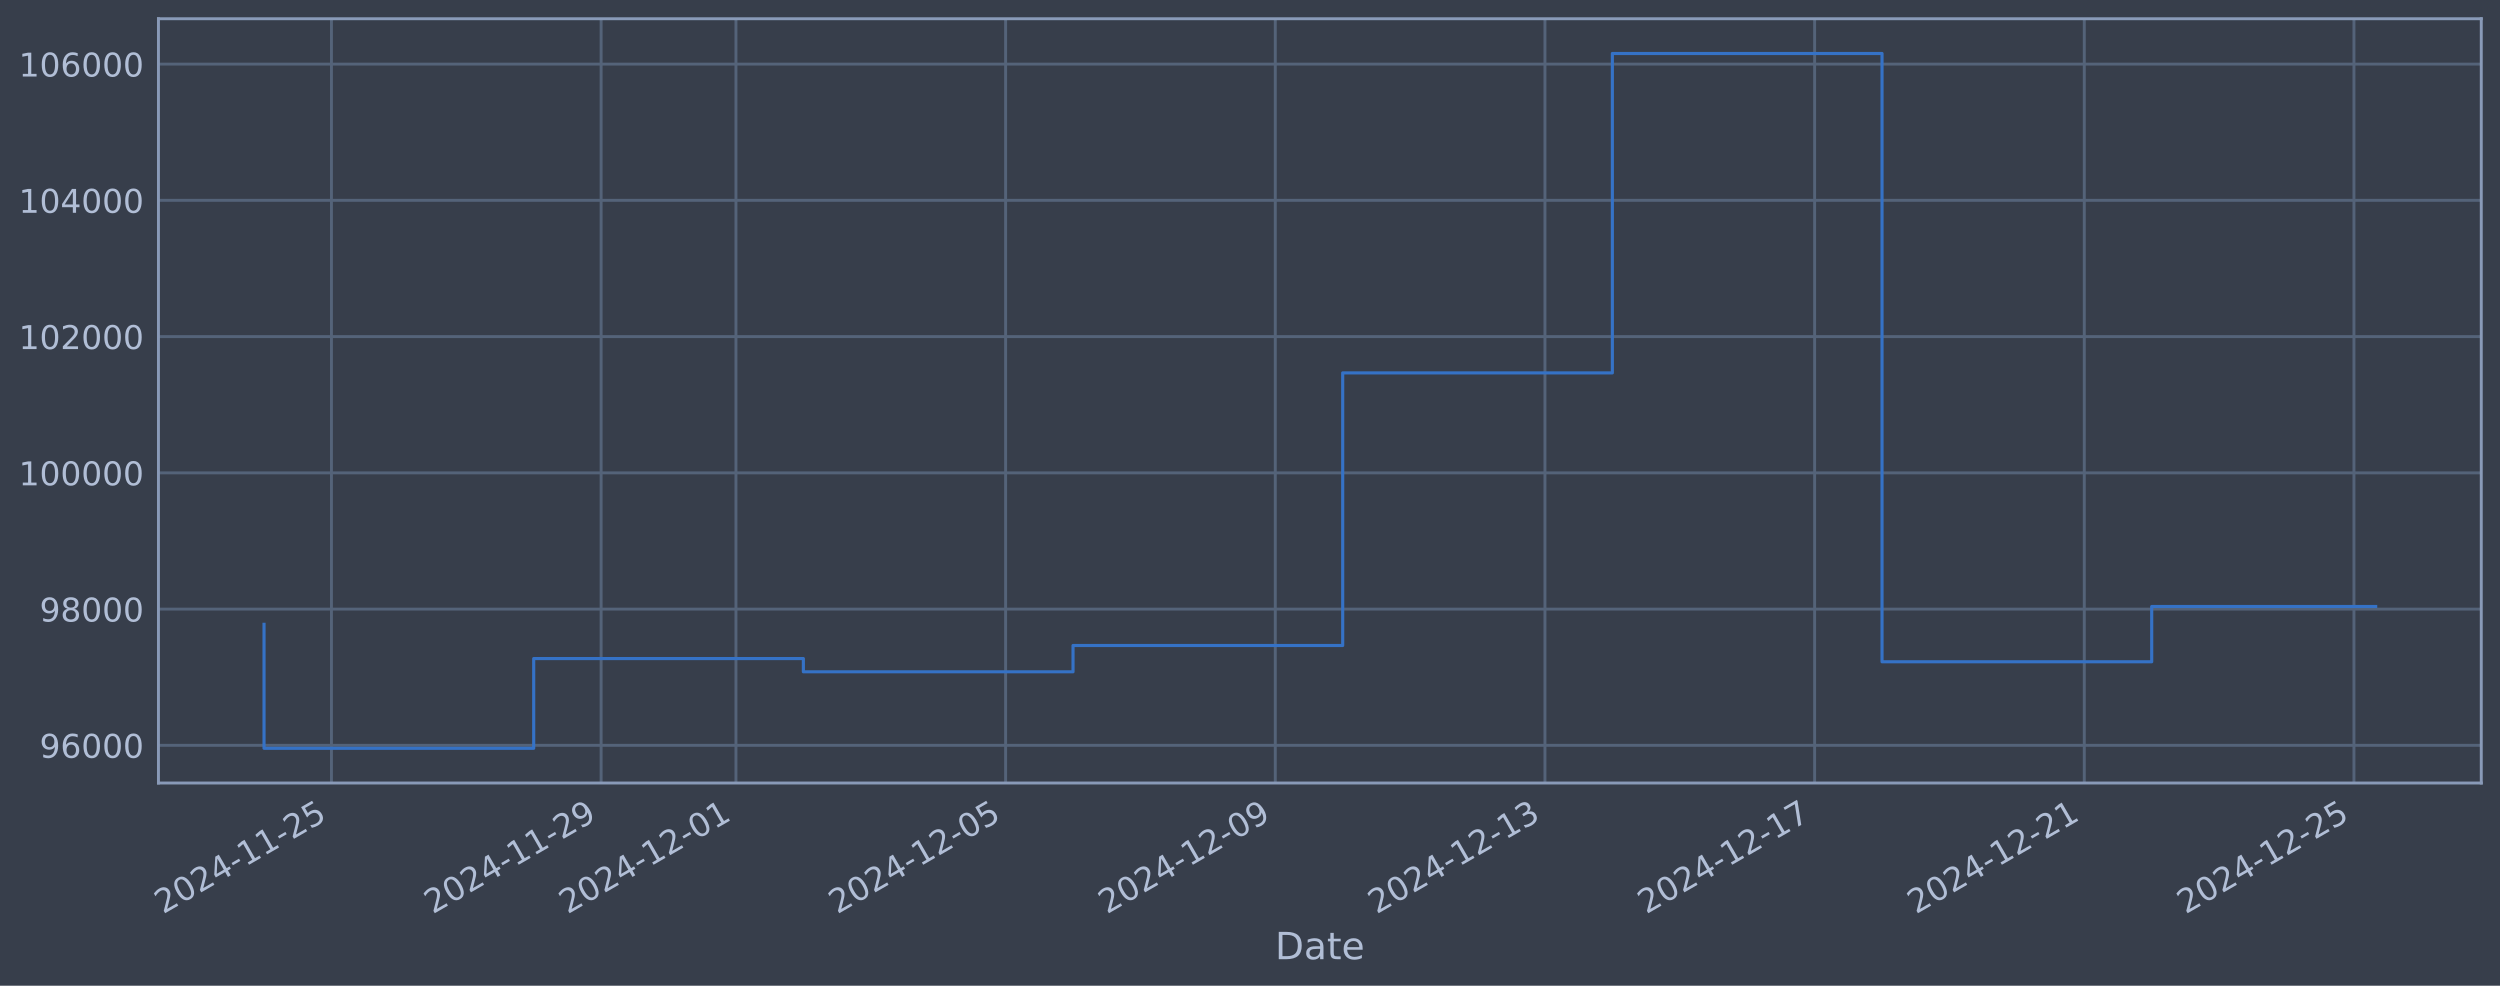
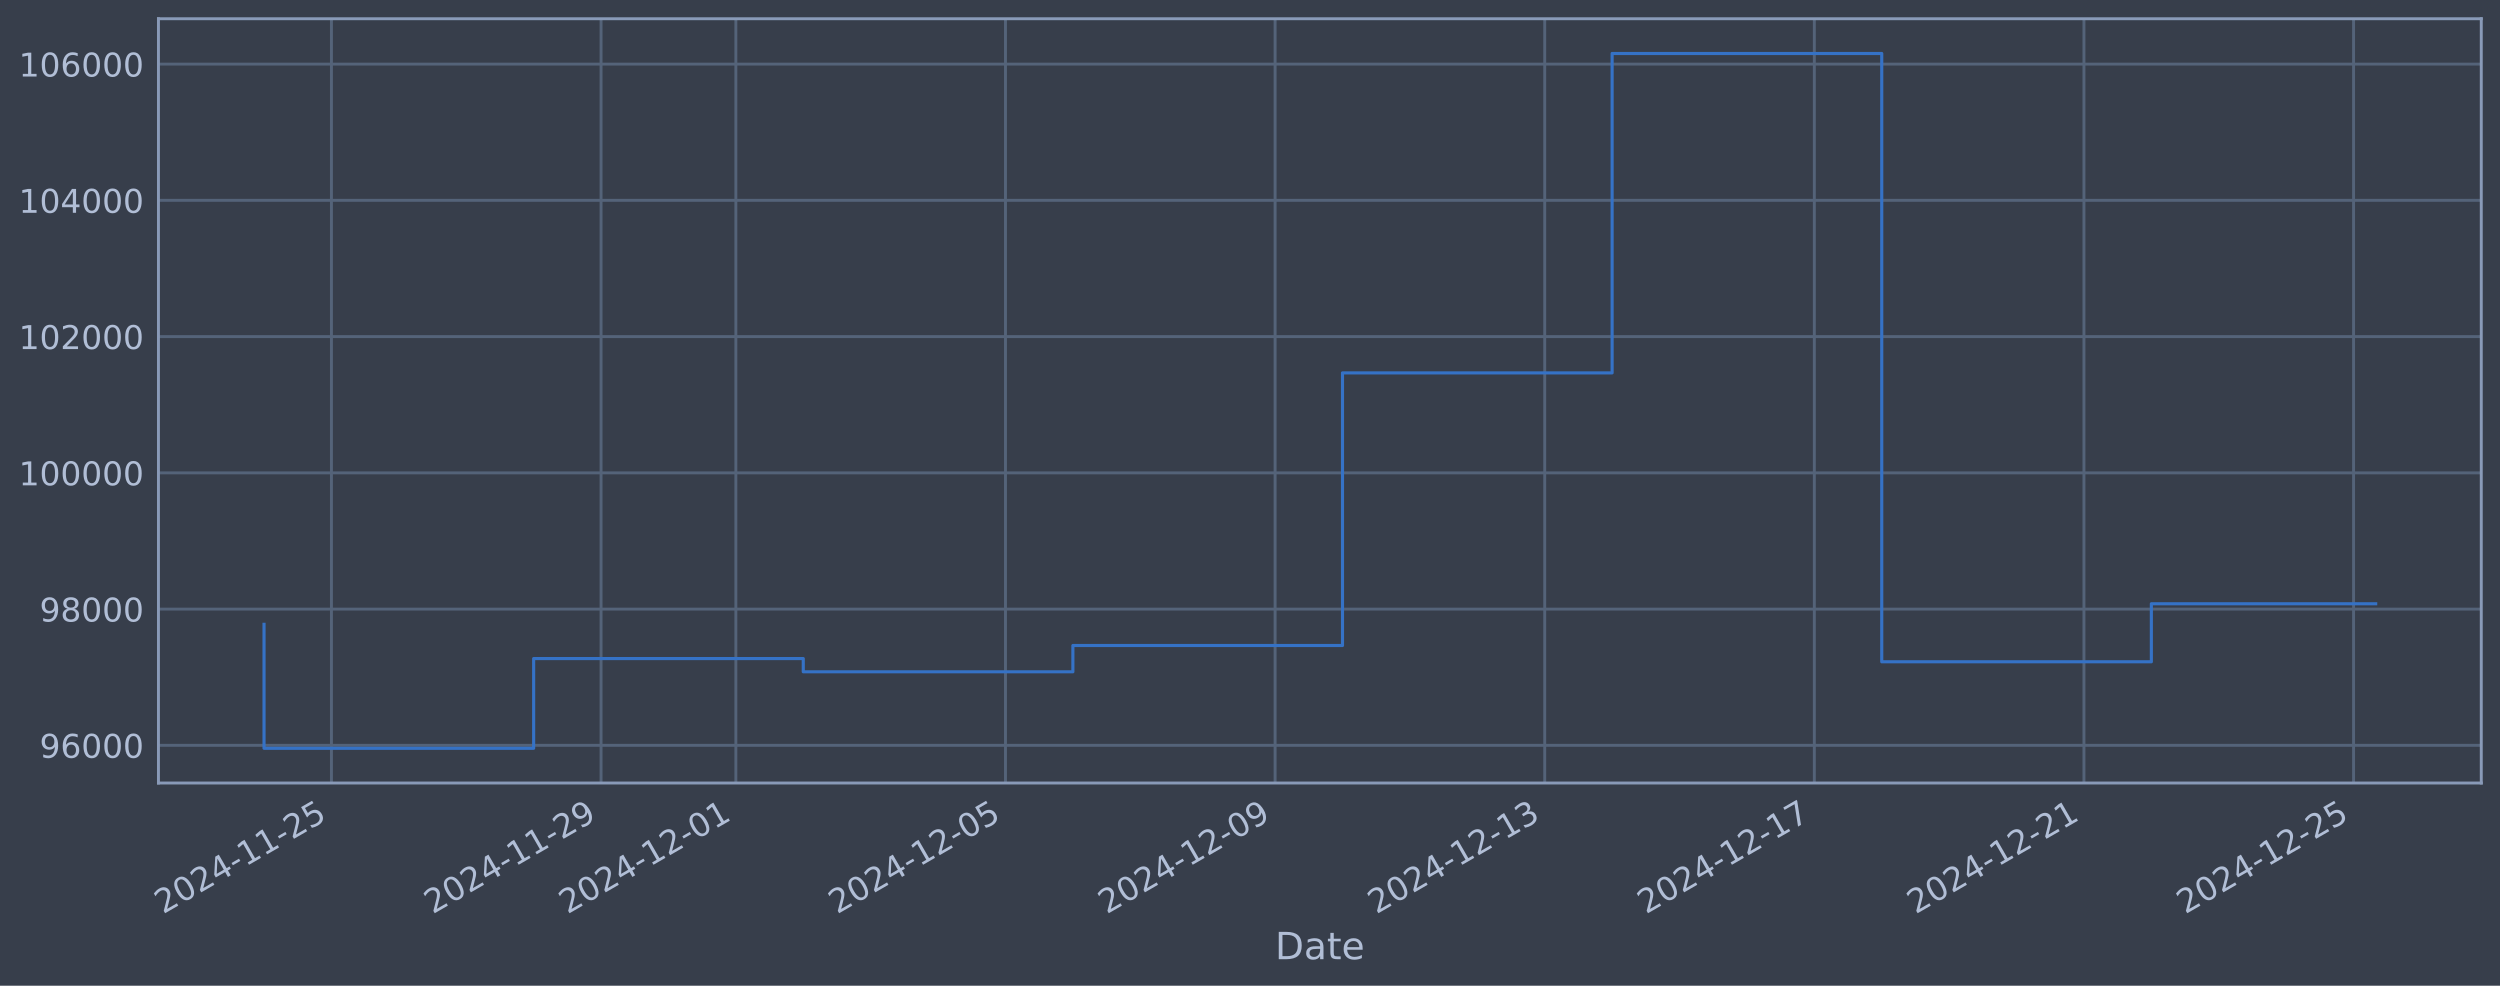
<svg xmlns="http://www.w3.org/2000/svg" xmlns:xlink="http://www.w3.org/1999/xlink" width="960.9pt" height="378.87pt" viewBox="0 0 960.9 378.87" version="1.1">
  <defs>
    <style type="text/css">*{stroke-linejoin: round; stroke-linecap: butt}</style>
  </defs>
  <g id="figure_1">
    <g id="patch_1">
      <path d="M 0 378.87  L 960.9 378.87  L 960.9 0  L 0 0  z " style="fill: #373e4b" />
    </g>
    <g id="axes_1">
      <g id="patch_2">
        <path d="M 60.901 300.96  L 953.701 300.96  L 953.701 7.2  L 60.901 7.2  z " style="fill: #373e4b" />
      </g>
      <g id="matplotlib.axis_1">
        <g id="xtick_1">
          <g id="line2d_1">
-             <path d="M 127.395 300.96  L 127.395 7.2  " clip-path="url(#p8696d87163)" style="fill: none; stroke: #546379; stroke-width: 1.12; stroke-linecap: square" />
+             <path d="M 127.39 300.96  L 127.39 7.2  " clip-path="url(#pab1dc7cc86)" style="fill: none; stroke: #546379; stroke-width: 1.12; stroke-linecap: square" />
          </g>
          <g id="line2d_2" />
          <g id="text_1">
-             <g style="fill: #b1bed6" transform="translate(62.66907 351.4642) rotate(-30) scale(0.126 -0.126)">
+             <g style="fill: #b1bed6" transform="translate(62.66437 351.4642) rotate(-30) scale(0.126 -0.126)">
              <defs>
                <path id="DejaVuSans-32" d="M 1228 531  L 3431 531  L 3431 0  L 469 0  L 469 531  Q 828 903 1448 1529  Q 2069 2156 2228 2338  Q 2531 2678 2651 2914  Q 2772 3150 2772 3378  Q 2772 3750 2511 3984  Q 2250 4219 1831 4219  Q 1534 4219 1204 4116  Q 875 4013 500 3803  L 500 4441  Q 881 4594 1212 4672  Q 1544 4750 1819 4750  Q 2544 4750 2975 4387  Q 3406 4025 3406 3419  Q 3406 3131 3298 2873  Q 3191 2616 2906 2266  Q 2828 2175 2409 1742  Q 1991 1309 1228 531  z " transform="scale(0.015625)" />
                <path id="DejaVuSans-30" d="M 2034 4250  Q 1547 4250 1301 3770  Q 1056 3291 1056 2328  Q 1056 1369 1301 889  Q 1547 409 2034 409  Q 2525 409 2770 889  Q 3016 1369 3016 2328  Q 3016 3291 2770 3770  Q 2525 4250 2034 4250  z M 2034 4750  Q 2819 4750 3233 4129  Q 3647 3509 3647 2328  Q 3647 1150 3233 529  Q 2819 -91 2034 -91  Q 1250 -91 836 529  Q 422 1150 422 2328  Q 422 3509 836 4129  Q 1250 4750 2034 4750  z " transform="scale(0.015625)" />
                <path id="DejaVuSans-34" d="M 2419 4116  L 825 1625  L 2419 1625  L 2419 4116  z M 2253 4666  L 3047 4666  L 3047 1625  L 3713 1625  L 3713 1100  L 3047 1100  L 3047 0  L 2419 0  L 2419 1100  L 313 1100  L 313 1709  L 2253 4666  z " transform="scale(0.015625)" />
                <path id="DejaVuSans-2d" d="M 313 2009  L 1997 2009  L 1997 1497  L 313 1497  L 313 2009  z " transform="scale(0.015625)" />
                <path id="DejaVuSans-31" d="M 794 531  L 1825 531  L 1825 4091  L 703 3866  L 703 4441  L 1819 4666  L 2450 4666  L 2450 531  L 3481 531  L 3481 0  L 794 0  L 794 531  z " transform="scale(0.015625)" />
                <path id="DejaVuSans-35" d="M 691 4666  L 3169 4666  L 3169 4134  L 1269 4134  L 1269 2991  Q 1406 3038 1543 3061  Q 1681 3084 1819 3084  Q 2600 3084 3056 2656  Q 3513 2228 3513 1497  Q 3513 744 3044 326  Q 2575 -91 1722 -91  Q 1428 -91 1123 -41  Q 819 9 494 109  L 494 744  Q 775 591 1075 516  Q 1375 441 1709 441  Q 2250 441 2565 725  Q 2881 1009 2881 1497  Q 2881 1984 2565 2268  Q 2250 2553 1709 2553  Q 1456 2553 1204 2497  Q 953 2441 691 2322  L 691 4666  z " transform="scale(0.015625)" />
              </defs>
              <use xlink:href="#DejaVuSans-32" />
              <use xlink:href="#DejaVuSans-30" transform="translate(63.62305 0)" />
              <use xlink:href="#DejaVuSans-32" transform="translate(127.2461 0)" />
              <use xlink:href="#DejaVuSans-34" transform="translate(190.8691 0)" />
              <use xlink:href="#DejaVuSans-2d" transform="translate(254.4922 0)" />
              <use xlink:href="#DejaVuSans-31" transform="translate(290.5762 0)" />
              <use xlink:href="#DejaVuSans-31" transform="translate(354.1992 0)" />
              <use xlink:href="#DejaVuSans-2d" transform="translate(417.8223 0)" />
              <use xlink:href="#DejaVuSans-32" transform="translate(453.9062 0)" />
              <use xlink:href="#DejaVuSans-35" transform="translate(517.5293 0)" />
            </g>
          </g>
        </g>
        <g id="xtick_2">
          <g id="line2d_3">
-             <path d="M 231.044 300.96  L 231.044 7.2  " clip-path="url(#p8696d87163)" style="fill: none; stroke: #546379; stroke-width: 1.12; stroke-linecap: square" />
+             <path d="M 231.02 300.96  L 231.02 7.2  " clip-path="url(#pab1dc7cc86)" style="fill: none; stroke: #546379; stroke-width: 1.12; stroke-linecap: square" />
          </g>
          <g id="line2d_4" />
          <g id="text_2">
-             <g style="fill: #b1bed6" transform="translate(166.3181 351.4642) rotate(-30) scale(0.126 -0.126)">
+             <g style="fill: #b1bed6" transform="translate(166.2946 351.4642) rotate(-30) scale(0.126 -0.126)">
              <defs>
                <path id="DejaVuSans-39" d="M 703 97  L 703 672  Q 941 559 1184 500  Q 1428 441 1663 441  Q 2288 441 2617 861  Q 2947 1281 2994 2138  Q 2813 1869 2534 1725  Q 2256 1581 1919 1581  Q 1219 1581 811 2004  Q 403 2428 403 3163  Q 403 3881 828 4315  Q 1253 4750 1959 4750  Q 2769 4750 3195 4129  Q 3622 3509 3622 2328  Q 3622 1225 3098 567  Q 2575 -91 1691 -91  Q 1453 -91 1209 -44  Q 966 3 703 97  z M 1959 2075  Q 2384 2075 2632 2365  Q 2881 2656 2881 3163  Q 2881 3666 2632 3958  Q 2384 4250 1959 4250  Q 1534 4250 1286 3958  Q 1038 3666 1038 3163  Q 1038 2656 1286 2365  Q 1534 2075 1959 2075  z " transform="scale(0.015625)" />
              </defs>
              <use xlink:href="#DejaVuSans-32" />
              <use xlink:href="#DejaVuSans-30" transform="translate(63.62305 0)" />
              <use xlink:href="#DejaVuSans-32" transform="translate(127.2461 0)" />
              <use xlink:href="#DejaVuSans-34" transform="translate(190.8691 0)" />
              <use xlink:href="#DejaVuSans-2d" transform="translate(254.4922 0)" />
              <use xlink:href="#DejaVuSans-31" transform="translate(290.5762 0)" />
              <use xlink:href="#DejaVuSans-31" transform="translate(354.1992 0)" />
              <use xlink:href="#DejaVuSans-2d" transform="translate(417.8223 0)" />
              <use xlink:href="#DejaVuSans-32" transform="translate(453.9062 0)" />
              <use xlink:href="#DejaVuSans-39" transform="translate(517.5293 0)" />
            </g>
          </g>
        </g>
        <g id="xtick_3">
          <g id="line2d_5">
-             <path d="M 282.868 300.96  L 282.868 7.2  " clip-path="url(#p8696d87163)" style="fill: none; stroke: #546379; stroke-width: 1.12; stroke-linecap: square" />
+             <path d="M 282.835 300.96  L 282.835 7.2  " clip-path="url(#pab1dc7cc86)" style="fill: none; stroke: #546379; stroke-width: 1.12; stroke-linecap: square" />
          </g>
          <g id="line2d_6" />
          <g id="text_3">
-             <g style="fill: #b1bed6" transform="translate(218.1426 351.4642) rotate(-30) scale(0.126 -0.126)">
+             <g style="fill: #b1bed6" transform="translate(218.1098 351.4642) rotate(-30) scale(0.126 -0.126)">
              <use xlink:href="#DejaVuSans-32" />
              <use xlink:href="#DejaVuSans-30" transform="translate(63.62305 0)" />
              <use xlink:href="#DejaVuSans-32" transform="translate(127.2461 0)" />
              <use xlink:href="#DejaVuSans-34" transform="translate(190.8691 0)" />
              <use xlink:href="#DejaVuSans-2d" transform="translate(254.4922 0)" />
              <use xlink:href="#DejaVuSans-31" transform="translate(290.5762 0)" />
              <use xlink:href="#DejaVuSans-32" transform="translate(354.1992 0)" />
              <use xlink:href="#DejaVuSans-2d" transform="translate(417.8223 0)" />
              <use xlink:href="#DejaVuSans-30" transform="translate(453.9062 0)" />
              <use xlink:href="#DejaVuSans-31" transform="translate(517.5293 0)" />
            </g>
          </g>
        </g>
        <g id="xtick_4">
          <g id="line2d_7">
-             <path d="M 386.517 300.96  L 386.517 7.2  " clip-path="url(#p8696d87163)" style="fill: none; stroke: #546379; stroke-width: 1.12; stroke-linecap: square" />
+             <path d="M 386.466 300.96  L 386.466 7.2  " clip-path="url(#pab1dc7cc86)" style="fill: none; stroke: #546379; stroke-width: 1.12; stroke-linecap: square" />
          </g>
          <g id="line2d_8" />
          <g id="text_4">
-             <g style="fill: #b1bed6" transform="translate(321.7916 351.4642) rotate(-30) scale(0.126 -0.126)">
+             <g style="fill: #b1bed6" transform="translate(321.74 351.4642) rotate(-30) scale(0.126 -0.126)">
              <use xlink:href="#DejaVuSans-32" />
              <use xlink:href="#DejaVuSans-30" transform="translate(63.62305 0)" />
              <use xlink:href="#DejaVuSans-32" transform="translate(127.2461 0)" />
              <use xlink:href="#DejaVuSans-34" transform="translate(190.8691 0)" />
              <use xlink:href="#DejaVuSans-2d" transform="translate(254.4922 0)" />
              <use xlink:href="#DejaVuSans-31" transform="translate(290.5762 0)" />
              <use xlink:href="#DejaVuSans-32" transform="translate(354.1992 0)" />
              <use xlink:href="#DejaVuSans-2d" transform="translate(417.8223 0)" />
              <use xlink:href="#DejaVuSans-30" transform="translate(453.9062 0)" />
              <use xlink:href="#DejaVuSans-35" transform="translate(517.5293 0)" />
            </g>
          </g>
        </g>
        <g id="xtick_5">
          <g id="line2d_9">
-             <path d="M 490.166 300.96  L 490.166 7.2  " clip-path="url(#p8696d87163)" style="fill: none; stroke: #546379; stroke-width: 1.12; stroke-linecap: square" />
+             <path d="M 490.096 300.96  L 490.096 7.2  " clip-path="url(#pab1dc7cc86)" style="fill: none; stroke: #546379; stroke-width: 1.12; stroke-linecap: square" />
          </g>
          <g id="line2d_10" />
          <g id="text_5">
-             <g style="fill: #b1bed6" transform="translate(425.4407 351.4642) rotate(-30) scale(0.126 -0.126)">
+             <g style="fill: #b1bed6" transform="translate(425.3703 351.4642) rotate(-30) scale(0.126 -0.126)">
              <use xlink:href="#DejaVuSans-32" />
              <use xlink:href="#DejaVuSans-30" transform="translate(63.62305 0)" />
              <use xlink:href="#DejaVuSans-32" transform="translate(127.2461 0)" />
              <use xlink:href="#DejaVuSans-34" transform="translate(190.8691 0)" />
              <use xlink:href="#DejaVuSans-2d" transform="translate(254.4922 0)" />
              <use xlink:href="#DejaVuSans-31" transform="translate(290.5762 0)" />
              <use xlink:href="#DejaVuSans-32" transform="translate(354.1992 0)" />
              <use xlink:href="#DejaVuSans-2d" transform="translate(417.8223 0)" />
              <use xlink:href="#DejaVuSans-30" transform="translate(453.9062 0)" />
              <use xlink:href="#DejaVuSans-39" transform="translate(517.5293 0)" />
            </g>
          </g>
        </g>
        <g id="xtick_6">
          <g id="line2d_11">
-             <path d="M 593.815 300.96  L 593.815 7.2  " clip-path="url(#p8696d87163)" style="fill: none; stroke: #546379; stroke-width: 1.12; stroke-linecap: square" />
+             <path d="M 593.726 300.96  L 593.726 7.2  " clip-path="url(#pab1dc7cc86)" style="fill: none; stroke: #546379; stroke-width: 1.12; stroke-linecap: square" />
          </g>
          <g id="line2d_12" />
          <g id="text_6">
-             <g style="fill: #b1bed6" transform="translate(529.0897 351.4642) rotate(-30) scale(0.126 -0.126)">
+             <g style="fill: #b1bed6" transform="translate(529.0006 351.4642) rotate(-30) scale(0.126 -0.126)">
              <defs>
                <path id="DejaVuSans-33" d="M 2597 2516  Q 3050 2419 3304 2112  Q 3559 1806 3559 1356  Q 3559 666 3084 287  Q 2609 -91 1734 -91  Q 1441 -91 1130 -33  Q 819 25 488 141  L 488 750  Q 750 597 1062 519  Q 1375 441 1716 441  Q 2309 441 2620 675  Q 2931 909 2931 1356  Q 2931 1769 2642 2001  Q 2353 2234 1838 2234  L 1294 2234  L 1294 2753  L 1863 2753  Q 2328 2753 2575 2939  Q 2822 3125 2822 3475  Q 2822 3834 2567 4026  Q 2313 4219 1838 4219  Q 1578 4219 1281 4162  Q 984 4106 628 3988  L 628 4550  Q 988 4650 1302 4700  Q 1616 4750 1894 4750  Q 2613 4750 3031 4423  Q 3450 4097 3450 3541  Q 3450 3153 3228 2886  Q 3006 2619 2597 2516  z " transform="scale(0.015625)" />
              </defs>
              <use xlink:href="#DejaVuSans-32" />
              <use xlink:href="#DejaVuSans-30" transform="translate(63.62305 0)" />
              <use xlink:href="#DejaVuSans-32" transform="translate(127.2461 0)" />
              <use xlink:href="#DejaVuSans-34" transform="translate(190.8691 0)" />
              <use xlink:href="#DejaVuSans-2d" transform="translate(254.4922 0)" />
              <use xlink:href="#DejaVuSans-31" transform="translate(290.5762 0)" />
              <use xlink:href="#DejaVuSans-32" transform="translate(354.1992 0)" />
              <use xlink:href="#DejaVuSans-2d" transform="translate(417.8223 0)" />
              <use xlink:href="#DejaVuSans-31" transform="translate(453.9062 0)" />
              <use xlink:href="#DejaVuSans-33" transform="translate(517.5293 0)" />
            </g>
          </g>
        </g>
        <g id="xtick_7">
          <g id="line2d_13">
-             <path d="M 697.464 300.96  L 697.464 7.2  " clip-path="url(#p8696d87163)" style="fill: none; stroke: #546379; stroke-width: 1.12; stroke-linecap: square" />
+             <path d="M 697.356 300.96  L 697.356 7.2  " clip-path="url(#pab1dc7cc86)" style="fill: none; stroke: #546379; stroke-width: 1.12; stroke-linecap: square" />
          </g>
          <g id="line2d_14" />
          <g id="text_7">
-             <g style="fill: #b1bed6" transform="translate(632.7387 351.4642) rotate(-30) scale(0.126 -0.126)">
+             <g style="fill: #b1bed6" transform="translate(632.6308 351.4642) rotate(-30) scale(0.126 -0.126)">
              <defs>
                <path id="DejaVuSans-37" d="M 525 4666  L 3525 4666  L 3525 4397  L 1831 0  L 1172 0  L 2766 4134  L 525 4134  L 525 4666  z " transform="scale(0.015625)" />
              </defs>
              <use xlink:href="#DejaVuSans-32" />
              <use xlink:href="#DejaVuSans-30" transform="translate(63.62305 0)" />
              <use xlink:href="#DejaVuSans-32" transform="translate(127.2461 0)" />
              <use xlink:href="#DejaVuSans-34" transform="translate(190.8691 0)" />
              <use xlink:href="#DejaVuSans-2d" transform="translate(254.4922 0)" />
              <use xlink:href="#DejaVuSans-31" transform="translate(290.5762 0)" />
              <use xlink:href="#DejaVuSans-32" transform="translate(354.1992 0)" />
              <use xlink:href="#DejaVuSans-2d" transform="translate(417.8223 0)" />
              <use xlink:href="#DejaVuSans-31" transform="translate(453.9062 0)" />
              <use xlink:href="#DejaVuSans-37" transform="translate(517.5293 0)" />
            </g>
          </g>
        </g>
        <g id="xtick_8">
          <g id="line2d_15">
-             <path d="M 801.113 300.96  L 801.113 7.2  " clip-path="url(#p8696d87163)" style="fill: none; stroke: #546379; stroke-width: 1.12; stroke-linecap: square" />
+             <path d="M 800.987 300.96  L 800.987 7.2  " clip-path="url(#pab1dc7cc86)" style="fill: none; stroke: #546379; stroke-width: 1.12; stroke-linecap: square" />
          </g>
          <g id="line2d_16" />
          <g id="text_8">
-             <g style="fill: #b1bed6" transform="translate(736.3877 351.4642) rotate(-30) scale(0.126 -0.126)">
+             <g style="fill: #b1bed6" transform="translate(736.2611 351.4642) rotate(-30) scale(0.126 -0.126)">
              <use xlink:href="#DejaVuSans-32" />
              <use xlink:href="#DejaVuSans-30" transform="translate(63.62305 0)" />
              <use xlink:href="#DejaVuSans-32" transform="translate(127.2461 0)" />
              <use xlink:href="#DejaVuSans-34" transform="translate(190.8691 0)" />
              <use xlink:href="#DejaVuSans-2d" transform="translate(254.4922 0)" />
              <use xlink:href="#DejaVuSans-31" transform="translate(290.5762 0)" />
              <use xlink:href="#DejaVuSans-32" transform="translate(354.1992 0)" />
              <use xlink:href="#DejaVuSans-2d" transform="translate(417.8223 0)" />
              <use xlink:href="#DejaVuSans-32" transform="translate(453.9062 0)" />
              <use xlink:href="#DejaVuSans-31" transform="translate(517.5293 0)" />
            </g>
          </g>
        </g>
        <g id="xtick_9">
          <g id="line2d_17">
-             <path d="M 904.762 300.96  L 904.762 7.2  " clip-path="url(#p8696d87163)" style="fill: none; stroke: #546379; stroke-width: 1.12; stroke-linecap: square" />
+             <path d="M 904.617 300.96  L 904.617 7.2  " clip-path="url(#pab1dc7cc86)" style="fill: none; stroke: #546379; stroke-width: 1.12; stroke-linecap: square" />
          </g>
          <g id="line2d_18" />
          <g id="text_9">
-             <g style="fill: #b1bed6" transform="translate(840.0368 351.4642) rotate(-30) scale(0.126 -0.126)">
+             <g style="fill: #b1bed6" transform="translate(839.8914 351.4642) rotate(-30) scale(0.126 -0.126)">
              <use xlink:href="#DejaVuSans-32" />
              <use xlink:href="#DejaVuSans-30" transform="translate(63.62305 0)" />
              <use xlink:href="#DejaVuSans-32" transform="translate(127.2461 0)" />
              <use xlink:href="#DejaVuSans-34" transform="translate(190.8691 0)" />
              <use xlink:href="#DejaVuSans-2d" transform="translate(254.4922 0)" />
              <use xlink:href="#DejaVuSans-31" transform="translate(290.5762 0)" />
              <use xlink:href="#DejaVuSans-32" transform="translate(354.1992 0)" />
              <use xlink:href="#DejaVuSans-2d" transform="translate(417.8223 0)" />
              <use xlink:href="#DejaVuSans-32" transform="translate(453.9062 0)" />
              <use xlink:href="#DejaVuSans-35" transform="translate(517.5293 0)" />
            </g>
          </g>
        </g>
        <g id="text_10">
          <g style="fill: #b1bed6" transform="translate(490.0914 368.6753) scale(0.144 -0.144)">
            <defs>
              <path id="DejaVuSans-44" d="M 1259 4147  L 1259 519  L 2022 519  Q 2988 519 3436 956  Q 3884 1394 3884 2338  Q 3884 3275 3436 3711  Q 2988 4147 2022 4147  L 1259 4147  z M 628 4666  L 1925 4666  Q 3281 4666 3915 4102  Q 4550 3538 4550 2338  Q 4550 1131 3912 565  Q 3275 0 1925 0  L 628 0  L 628 4666  z " transform="scale(0.015625)" />
              <path id="DejaVuSans-61" d="M 2194 1759  Q 1497 1759 1228 1600  Q 959 1441 959 1056  Q 959 750 1161 570  Q 1363 391 1709 391  Q 2188 391 2477 730  Q 2766 1069 2766 1631  L 2766 1759  L 2194 1759  z M 3341 1997  L 3341 0  L 2766 0  L 2766 531  Q 2569 213 2275 61  Q 1981 -91 1556 -91  Q 1019 -91 701 211  Q 384 513 384 1019  Q 384 1609 779 1909  Q 1175 2209 1959 2209  L 2766 2209  L 2766 2266  Q 2766 2663 2505 2880  Q 2244 3097 1772 3097  Q 1472 3097 1187 3025  Q 903 2953 641 2809  L 641 3341  Q 956 3463 1253 3523  Q 1550 3584 1831 3584  Q 2591 3584 2966 3190  Q 3341 2797 3341 1997  z " transform="scale(0.015625)" />
              <path id="DejaVuSans-74" d="M 1172 4494  L 1172 3500  L 2356 3500  L 2356 3053  L 1172 3053  L 1172 1153  Q 1172 725 1289 603  Q 1406 481 1766 481  L 2356 481  L 2356 0  L 1766 0  Q 1100 0 847 248  Q 594 497 594 1153  L 594 3053  L 172 3053  L 172 3500  L 594 3500  L 594 4494  L 1172 4494  z " transform="scale(0.015625)" />
              <path id="DejaVuSans-65" d="M 3597 1894  L 3597 1613  L 953 1613  Q 991 1019 1311 708  Q 1631 397 2203 397  Q 2534 397 2845 478  Q 3156 559 3463 722  L 3463 178  Q 3153 47 2828 -22  Q 2503 -91 2169 -91  Q 1331 -91 842 396  Q 353 884 353 1716  Q 353 2575 817 3079  Q 1281 3584 2069 3584  Q 2775 3584 3186 3129  Q 3597 2675 3597 1894  z M 3022 2063  Q 3016 2534 2758 2815  Q 2500 3097 2075 3097  Q 1594 3097 1305 2825  Q 1016 2553 972 2059  L 3022 2063  z " transform="scale(0.015625)" />
            </defs>
            <use xlink:href="#DejaVuSans-44" />
            <use xlink:href="#DejaVuSans-61" transform="translate(77.00195 0)" />
            <use xlink:href="#DejaVuSans-74" transform="translate(138.2812 0)" />
            <use xlink:href="#DejaVuSans-65" transform="translate(177.4902 0)" />
          </g>
        </g>
      </g>
      <g id="matplotlib.axis_2">
        <g id="ytick_1">
          <g id="line2d_19">
-             <path d="M 60.901 286.481  L 953.701 286.481  " clip-path="url(#p8696d87163)" style="fill: none; stroke: #546379; stroke-width: 1.12; stroke-linecap: square" />
+             <path d="M 60.901 286.481  L 953.701 286.481  " clip-path="url(#pab1dc7cc86)" style="fill: none; stroke: #546379; stroke-width: 1.12; stroke-linecap: square" />
          </g>
          <g id="line2d_20" />
          <g id="text_11">
            <g style="fill: #b1bed6" transform="translate(15.21675 291.2681) scale(0.126 -0.126)">
              <defs>
                <path id="DejaVuSans-36" d="M 2113 2584  Q 1688 2584 1439 2293  Q 1191 2003 1191 1497  Q 1191 994 1439 701  Q 1688 409 2113 409  Q 2538 409 2786 701  Q 3034 994 3034 1497  Q 3034 2003 2786 2293  Q 2538 2584 2113 2584  z M 3366 4563  L 3366 3988  Q 3128 4100 2886 4159  Q 2644 4219 2406 4219  Q 1781 4219 1451 3797  Q 1122 3375 1075 2522  Q 1259 2794 1537 2939  Q 1816 3084 2150 3084  Q 2853 3084 3261 2657  Q 3669 2231 3669 1497  Q 3669 778 3244 343  Q 2819 -91 2113 -91  Q 1303 -91 875 529  Q 447 1150 447 2328  Q 447 3434 972 4092  Q 1497 4750 2381 4750  Q 2619 4750 2861 4703  Q 3103 4656 3366 4563  z " transform="scale(0.015625)" />
              </defs>
              <use xlink:href="#DejaVuSans-39" />
              <use xlink:href="#DejaVuSans-36" transform="translate(63.62305 0)" />
              <use xlink:href="#DejaVuSans-30" transform="translate(127.2461 0)" />
              <use xlink:href="#DejaVuSans-30" transform="translate(190.8691 0)" />
              <use xlink:href="#DejaVuSans-30" transform="translate(254.4922 0)" />
            </g>
          </g>
        </g>
        <g id="ytick_2">
          <g id="line2d_21">
-             <path d="M 60.901 234.112  L 953.701 234.112  " clip-path="url(#p8696d87163)" style="fill: none; stroke: #546379; stroke-width: 1.12; stroke-linecap: square" />
+             <path d="M 60.901 234.112  L 953.701 234.112  " clip-path="url(#pab1dc7cc86)" style="fill: none; stroke: #546379; stroke-width: 1.12; stroke-linecap: square" />
          </g>
          <g id="line2d_22" />
          <g id="text_12">
            <g style="fill: #b1bed6" transform="translate(15.21675 238.8994) scale(0.126 -0.126)">
              <defs>
                <path id="DejaVuSans-38" d="M 2034 2216  Q 1584 2216 1326 1975  Q 1069 1734 1069 1313  Q 1069 891 1326 650  Q 1584 409 2034 409  Q 2484 409 2743 651  Q 3003 894 3003 1313  Q 3003 1734 2745 1975  Q 2488 2216 2034 2216  z M 1403 2484  Q 997 2584 770 2862  Q 544 3141 544 3541  Q 544 4100 942 4425  Q 1341 4750 2034 4750  Q 2731 4750 3128 4425  Q 3525 4100 3525 3541  Q 3525 3141 3298 2862  Q 3072 2584 2669 2484  Q 3125 2378 3379 2068  Q 3634 1759 3634 1313  Q 3634 634 3220 271  Q 2806 -91 2034 -91  Q 1263 -91 848 271  Q 434 634 434 1313  Q 434 1759 690 2068  Q 947 2378 1403 2484  z M 1172 3481  Q 1172 3119 1398 2916  Q 1625 2713 2034 2713  Q 2441 2713 2670 2916  Q 2900 3119 2900 3481  Q 2900 3844 2670 4047  Q 2441 4250 2034 4250  Q 1625 4250 1398 4047  Q 1172 3844 1172 3481  z " transform="scale(0.015625)" />
              </defs>
              <use xlink:href="#DejaVuSans-39" />
              <use xlink:href="#DejaVuSans-38" transform="translate(63.62305 0)" />
              <use xlink:href="#DejaVuSans-30" transform="translate(127.2461 0)" />
              <use xlink:href="#DejaVuSans-30" transform="translate(190.8691 0)" />
              <use xlink:href="#DejaVuSans-30" transform="translate(254.4922 0)" />
            </g>
          </g>
        </g>
        <g id="ytick_3">
          <g id="line2d_23">
-             <path d="M 60.901 181.744  L 953.701 181.744  " clip-path="url(#p8696d87163)" style="fill: none; stroke: #546379; stroke-width: 1.12; stroke-linecap: square" />
+             <path d="M 60.901 181.744  L 953.701 181.744  " clip-path="url(#pab1dc7cc86)" style="fill: none; stroke: #546379; stroke-width: 1.12; stroke-linecap: square" />
          </g>
          <g id="line2d_24" />
          <g id="text_13">
            <g style="fill: #b1bed6" transform="translate(7.2 186.5308) scale(0.126 -0.126)">
              <use xlink:href="#DejaVuSans-31" />
              <use xlink:href="#DejaVuSans-30" transform="translate(63.62305 0)" />
              <use xlink:href="#DejaVuSans-30" transform="translate(127.2461 0)" />
              <use xlink:href="#DejaVuSans-30" transform="translate(190.8691 0)" />
              <use xlink:href="#DejaVuSans-30" transform="translate(254.4922 0)" />
              <use xlink:href="#DejaVuSans-30" transform="translate(318.1152 0)" />
            </g>
          </g>
        </g>
        <g id="ytick_4">
          <g id="line2d_25">
-             <path d="M 60.901 129.375  L 953.701 129.375  " clip-path="url(#p8696d87163)" style="fill: none; stroke: #546379; stroke-width: 1.12; stroke-linecap: square" />
+             <path d="M 60.901 129.375  L 953.701 129.375  " clip-path="url(#pab1dc7cc86)" style="fill: none; stroke: #546379; stroke-width: 1.12; stroke-linecap: square" />
          </g>
          <g id="line2d_26" />
          <g id="text_14">
            <g style="fill: #b1bed6" transform="translate(7.2 134.1621) scale(0.126 -0.126)">
              <use xlink:href="#DejaVuSans-31" />
              <use xlink:href="#DejaVuSans-30" transform="translate(63.62305 0)" />
              <use xlink:href="#DejaVuSans-32" transform="translate(127.2461 0)" />
              <use xlink:href="#DejaVuSans-30" transform="translate(190.8691 0)" />
              <use xlink:href="#DejaVuSans-30" transform="translate(254.4922 0)" />
              <use xlink:href="#DejaVuSans-30" transform="translate(318.1152 0)" />
            </g>
          </g>
        </g>
        <g id="ytick_5">
          <g id="line2d_27">
-             <path d="M 60.901 77.006  L 953.701 77.006  " clip-path="url(#p8696d87163)" style="fill: none; stroke: #546379; stroke-width: 1.12; stroke-linecap: square" />
+             <path d="M 60.901 77.006  L 953.701 77.006  " clip-path="url(#pab1dc7cc86)" style="fill: none; stroke: #546379; stroke-width: 1.12; stroke-linecap: square" />
          </g>
          <g id="line2d_28" />
          <g id="text_15">
            <g style="fill: #b1bed6" transform="translate(7.2 81.79343) scale(0.126 -0.126)">
              <use xlink:href="#DejaVuSans-31" />
              <use xlink:href="#DejaVuSans-30" transform="translate(63.62305 0)" />
              <use xlink:href="#DejaVuSans-34" transform="translate(127.2461 0)" />
              <use xlink:href="#DejaVuSans-30" transform="translate(190.8691 0)" />
              <use xlink:href="#DejaVuSans-30" transform="translate(254.4922 0)" />
              <use xlink:href="#DejaVuSans-30" transform="translate(318.1152 0)" />
            </g>
          </g>
        </g>
        <g id="ytick_6">
          <g id="line2d_29">
-             <path d="M 60.901 24.638  L 953.701 24.638  " clip-path="url(#p8696d87163)" style="fill: none; stroke: #546379; stroke-width: 1.12; stroke-linecap: square" />
+             <path d="M 60.901 24.638  L 953.701 24.638  " clip-path="url(#pab1dc7cc86)" style="fill: none; stroke: #546379; stroke-width: 1.12; stroke-linecap: square" />
          </g>
          <g id="line2d_30" />
          <g id="text_16">
            <g style="fill: #b1bed6" transform="translate(7.2 29.42476) scale(0.126 -0.126)">
              <use xlink:href="#DejaVuSans-31" />
              <use xlink:href="#DejaVuSans-30" transform="translate(63.62305 0)" />
              <use xlink:href="#DejaVuSans-36" transform="translate(127.2461 0)" />
              <use xlink:href="#DejaVuSans-30" transform="translate(190.8691 0)" />
              <use xlink:href="#DejaVuSans-30" transform="translate(254.4922 0)" />
              <use xlink:href="#DejaVuSans-30" transform="translate(318.1152 0)" />
            </g>
          </g>
        </g>
      </g>
      <g id="line2d_31">
-         <path d="M 101.482 239.953  L 101.482 287.607  L 205.131 287.607  L 205.131 253.132  L 308.78 253.132  L 308.78 258.214  L 412.429 258.214  L 412.429 248.107  L 516.078 248.107  L 516.078 143.317  L 619.727 143.317  L 619.727 20.553  L 723.376 20.553  L 723.376 254.365  L 827.026 254.365  L 827.026 233.121  L 913.119 233.121  " clip-path="url(#p8696d87163)" style="fill: none; stroke: #3572c6; stroke-width: 1.2; stroke-linecap: square" />
+         <path d="M 101.482 239.953  L 101.482 287.607  L 205.113 287.607  L 205.113 253.132  L 308.743 253.132  L 308.743 258.214  L 412.373 258.214  L 412.373 248.107  L 516.003 248.107  L 516.003 143.317  L 619.634 143.317  L 619.634 20.553  L 723.264 20.553  L 723.264 254.365  L 826.894 254.365  L 826.894 232.064  L 913.119 232.064  " clip-path="url(#pab1dc7cc86)" style="fill: none; stroke: #3572c6; stroke-width: 1.2; stroke-linecap: square" />
      </g>
      <g id="patch_3">
        <path d="M 60.901 300.96  L 60.901 7.2  " style="fill: none; stroke: #899ab8; stroke-width: 1.12; stroke-linejoin: miter; stroke-linecap: square" />
      </g>
      <g id="patch_4">
        <path d="M 953.701 300.96  L 953.701 7.2  " style="fill: none; stroke: #899ab8; stroke-width: 1.12; stroke-linejoin: miter; stroke-linecap: square" />
      </g>
      <g id="patch_5">
        <path d="M 60.901 300.96  L 953.701 300.96  " style="fill: none; stroke: #899ab8; stroke-width: 1.12; stroke-linejoin: miter; stroke-linecap: square" />
      </g>
      <g id="patch_6">
        <path d="M 60.901 7.2  L 953.701 7.2  " style="fill: none; stroke: #899ab8; stroke-width: 1.12; stroke-linejoin: miter; stroke-linecap: square" />
      </g>
    </g>
  </g>
  <defs>
-     <clipPath id="p8696d87163">
+     <clipPath id="pab1dc7cc86">
      <rect x="60.901" y="7.2" width="892.8" height="293.76" />
    </clipPath>
  </defs>
</svg>
